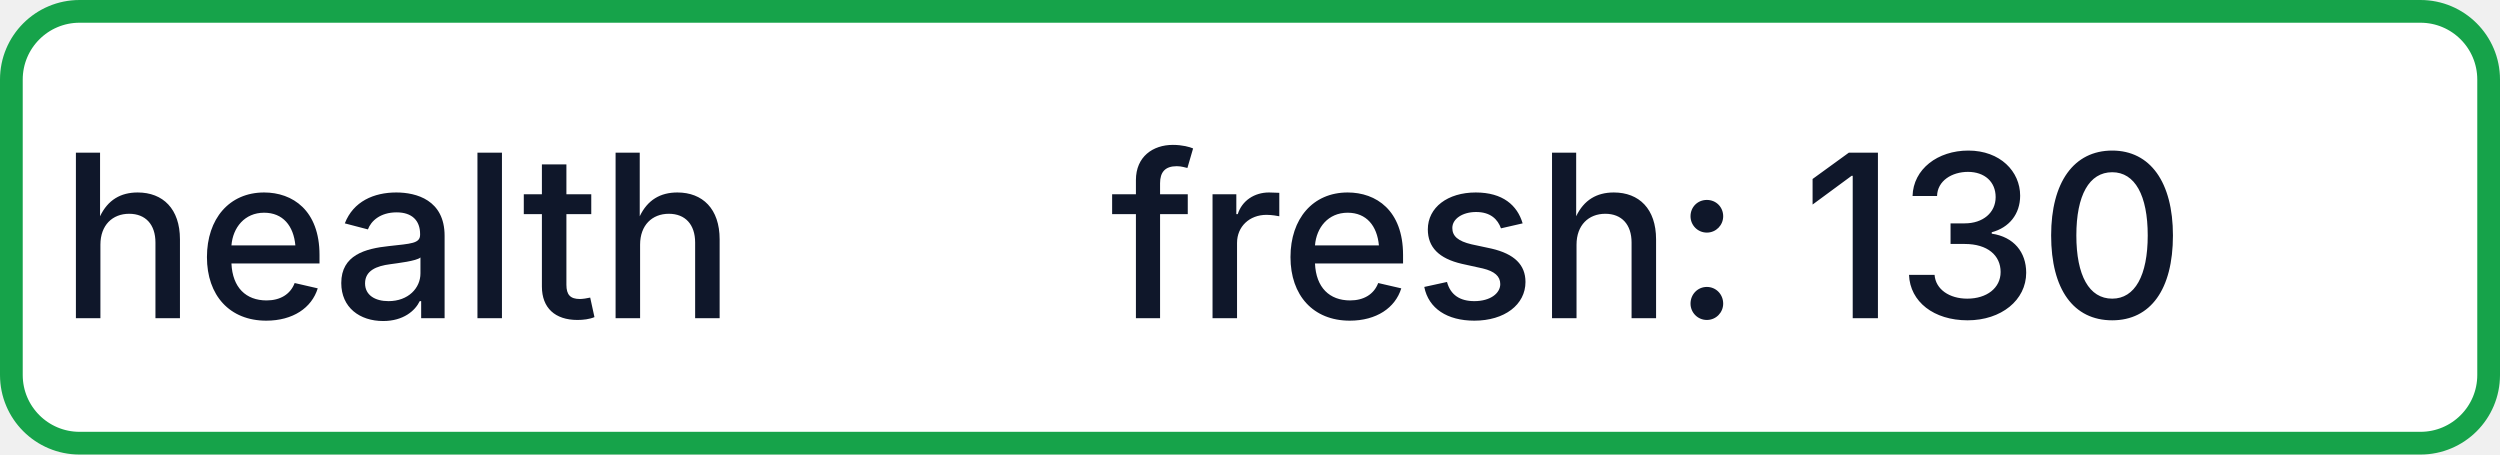
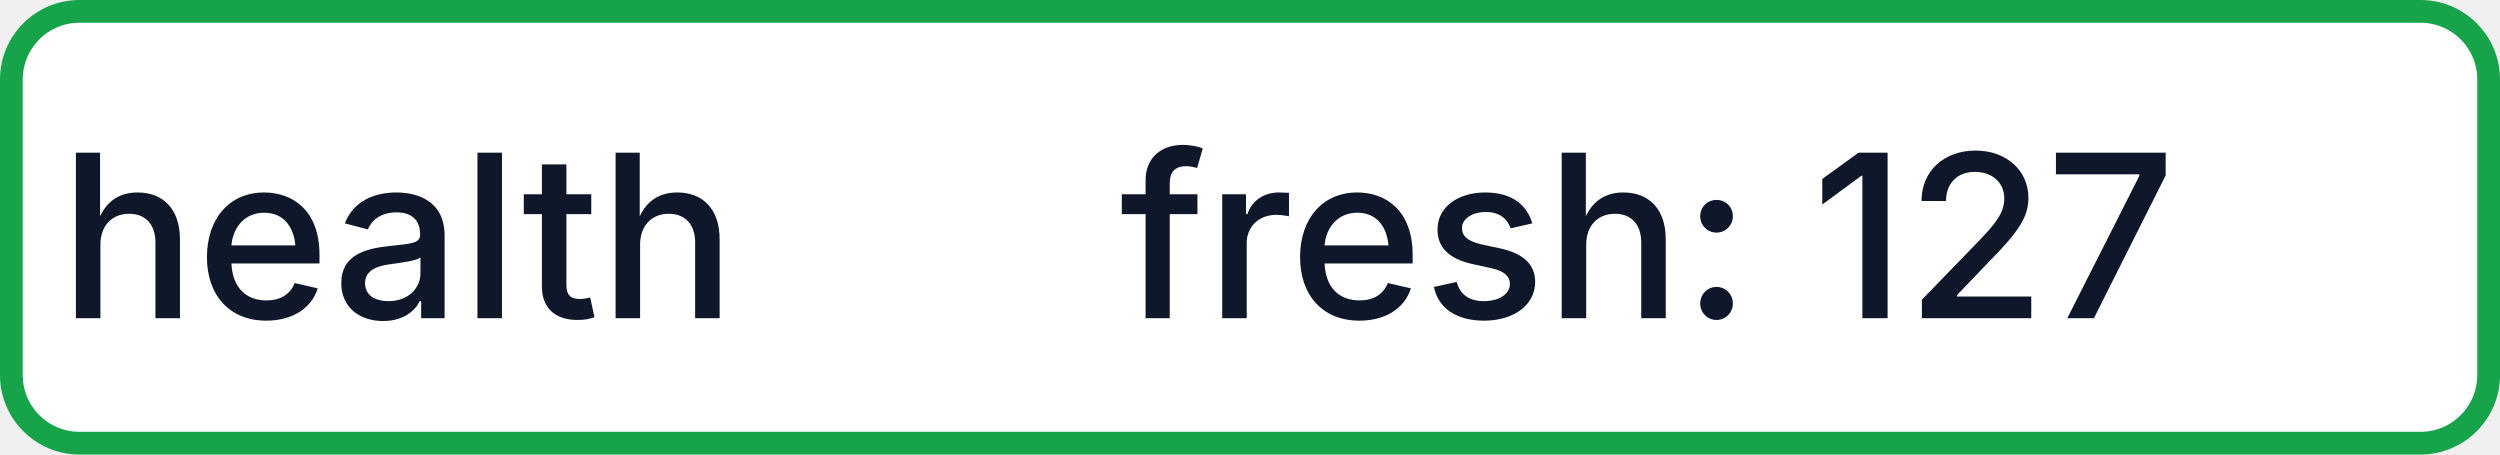
- <svg xmlns="http://www.w3.org/2000/svg" width="110" height="20" role="img" aria-label="health: fresh: 130">
+ <svg xmlns="http://www.w3.org/2000/svg" width="110" height="20" role="img" aria-label="health: fresh: 127">
  <rect x="0.5" y="0.5" width="109" height="19" rx="3" fill="#FFFFFF" stroke="#16A34A" stroke-width="1" />
  <g fill="#0F172A" text-anchor="middle" font-family="-apple-system,BlinkMacSystemFont,Segoe UI,sans-serif" font-size="10" font-weight="500">
    <text x="17.5" y="14">health</text>
-     <text x="72.5" y="14" textLength="68" lengthAdjust="spacingAndGlyphs">fresh: 130</text>
+     <text x="72.5" y="14" textLength="68" lengthAdjust="spacingAndGlyphs">fresh: 127</text>
  </g>
</svg>
